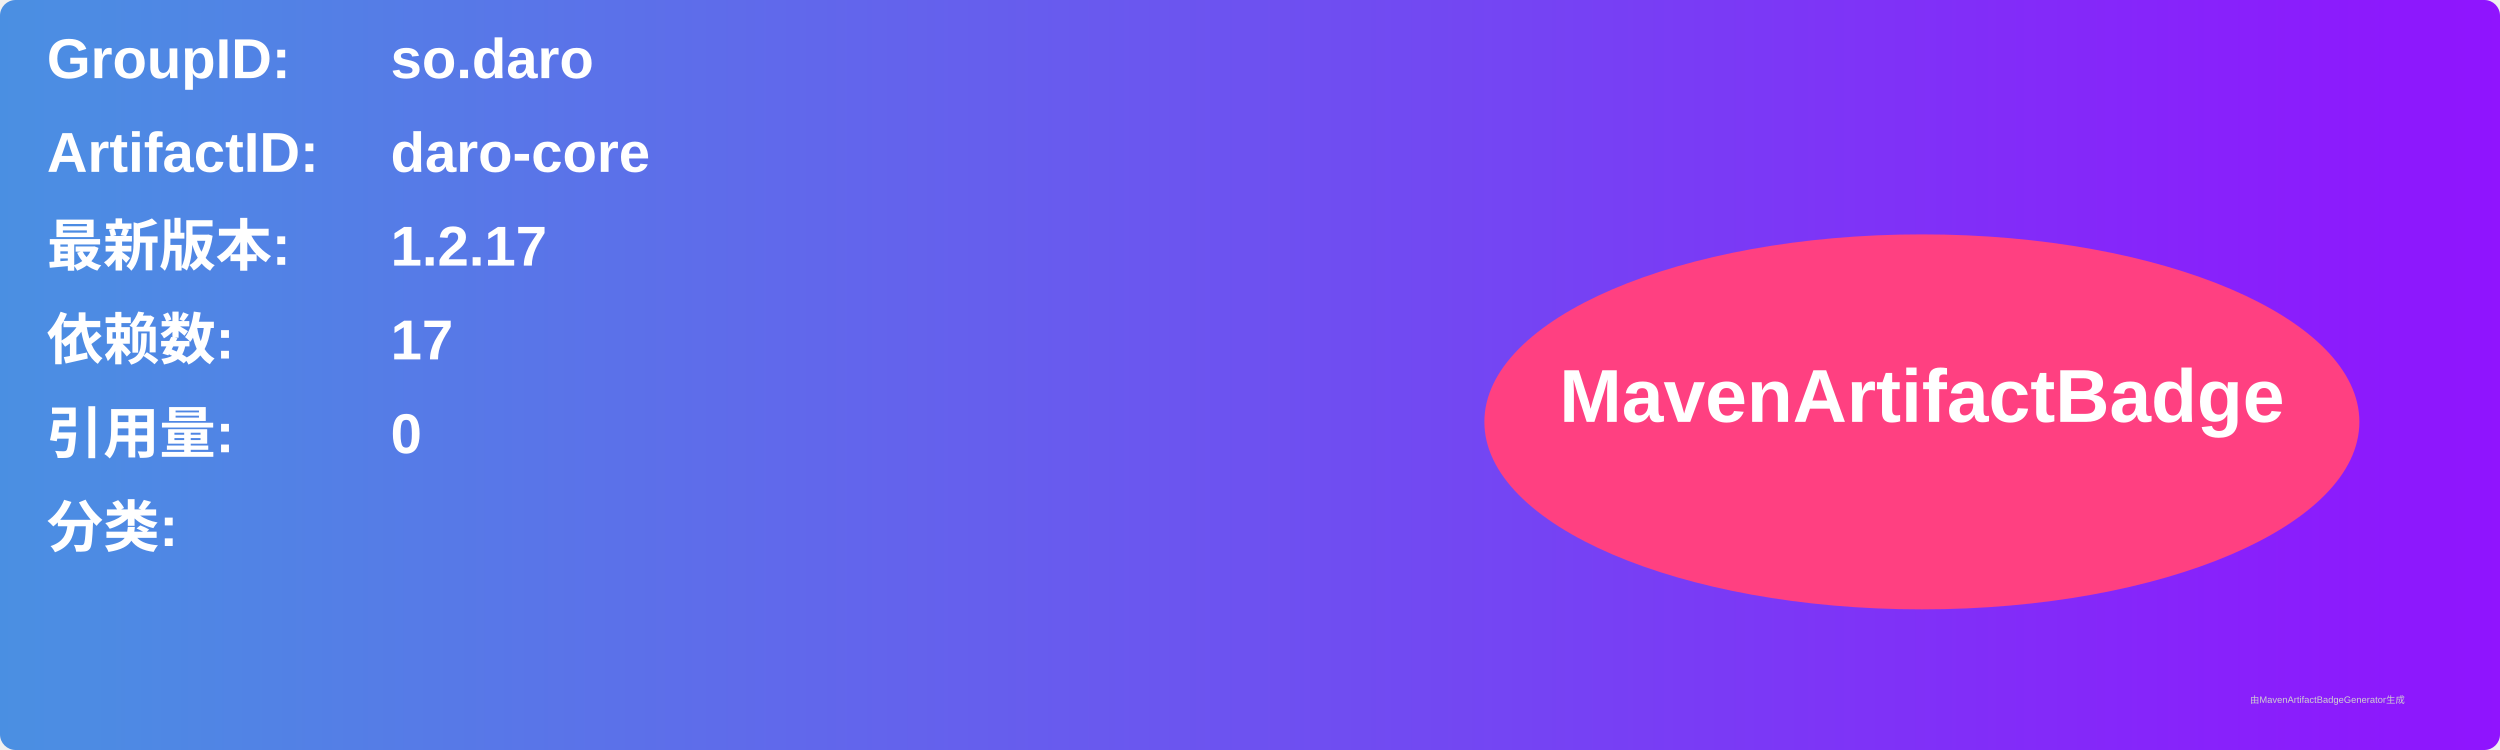
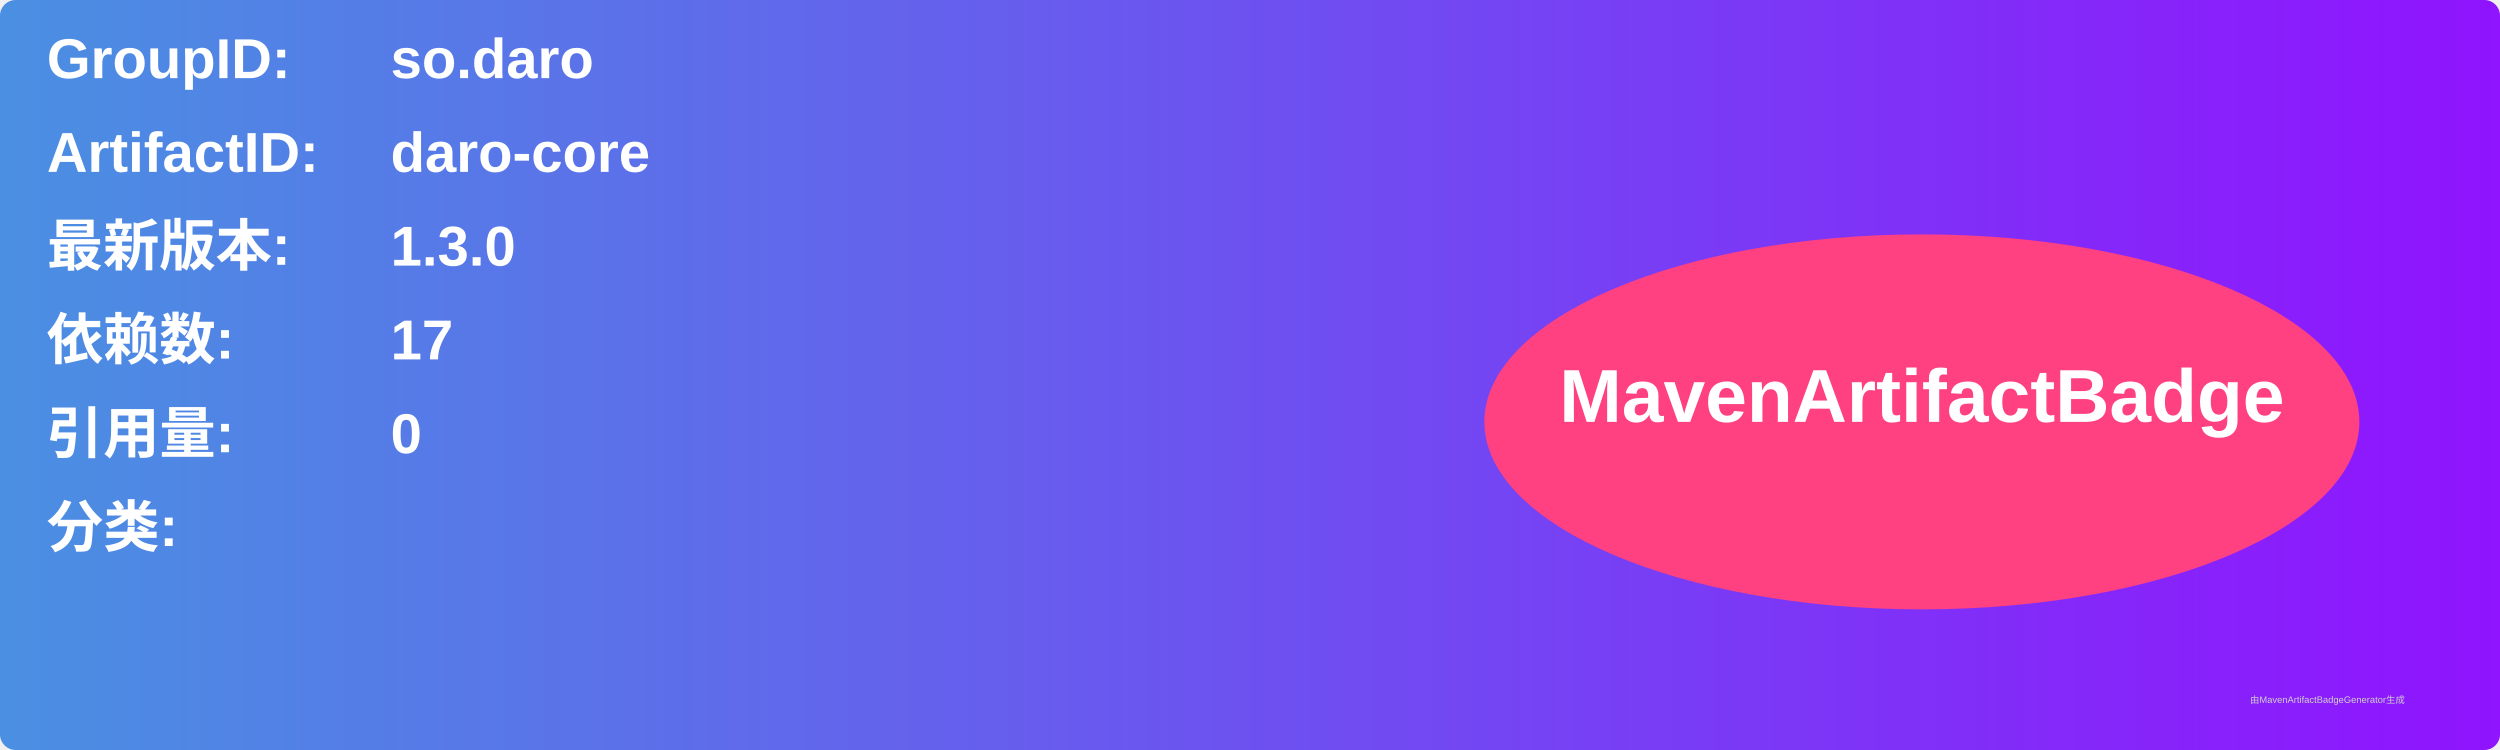
<svg xmlns="http://www.w3.org/2000/svg" width="800" height="240" viewBox="0 0 800 240">
  <linearGradient id="grad" x1="0%" y1="0%" x2="100%" y2="0%">
    <stop offset="0%" stop-color="#4a90e2" />
    <stop offset="100%" stop-color="#9013fe" />
  </linearGradient>
  <rect width="100%" height="100%" rx="5" ry="5" fill="url(#grad)" />
  <g transform="translate(15, 15)">
    <text x="0" y="10" font-family="Arial" font-size="18" fill="white" font-weight="bold" width="260">GroupID:</text>
    <text x="110" y="10" font-family="Arial" font-size="18" fill="white" font-weight="bold" width="460">so.daro</text>
    <text x="0" y="40" font-family="Arial" font-size="18" fill="white" font-weight="bold" width="260">ArtifactID:</text>
    <text x="110" y="40" font-family="Arial" font-size="18" fill="white" font-weight="bold" width="460">daro-core</text>
    <text x="0" y="70" font-family="Arial" font-size="18" fill="white" font-weight="bold">最新版本:</text>
    <text x="110" y="70" font-family="Arial" font-size="18" fill="white" font-weight="bold">
-       <tspan font-weight="bold">1.2.17</tspan>
+       <tspan font-weight="bold">1.3.0</tspan>
    </text>
    <text x="0" y="100" font-family="Arial" font-size="18" fill="white" font-weight="bold">依赖数: </text>
    <text x="110" y="100" font-family="Arial" font-size="18" fill="white">
      <tspan font-weight="bold">17</tspan>
    </text>
    <text x="0" y="130" font-family="Arial" font-size="18" fill="white" font-weight="bold">引用量: </text>
    <text x="110" y="130" font-family="Arial" font-size="18" fill="white">
      <tspan font-weight="bold">0</tspan>
    </text>
    <text x="0" y="160" font-family="Arial" font-size="18" fill="white" font-weight="bold">分类:</text>
    <text x="10" y="190" font-family="Arial" font-size="10" fill="white">
      <tspan font-weight="bold" />
    </text>
    <ellipse cx="600" cy="120" rx="140" ry="60" fill="#ff4081" />
    <text x="600" y="120" text-anchor="middle" font-family="Arial" font-size="24" fill="white" font-weight="bold">MavenArtifactBadge</text>
  </g>
  <text x="720" y="225" font-family="Arial" font-size="3" fill="#d0d0d0">由MavenArtifactBadgeGenerator生成</text>
</svg>
